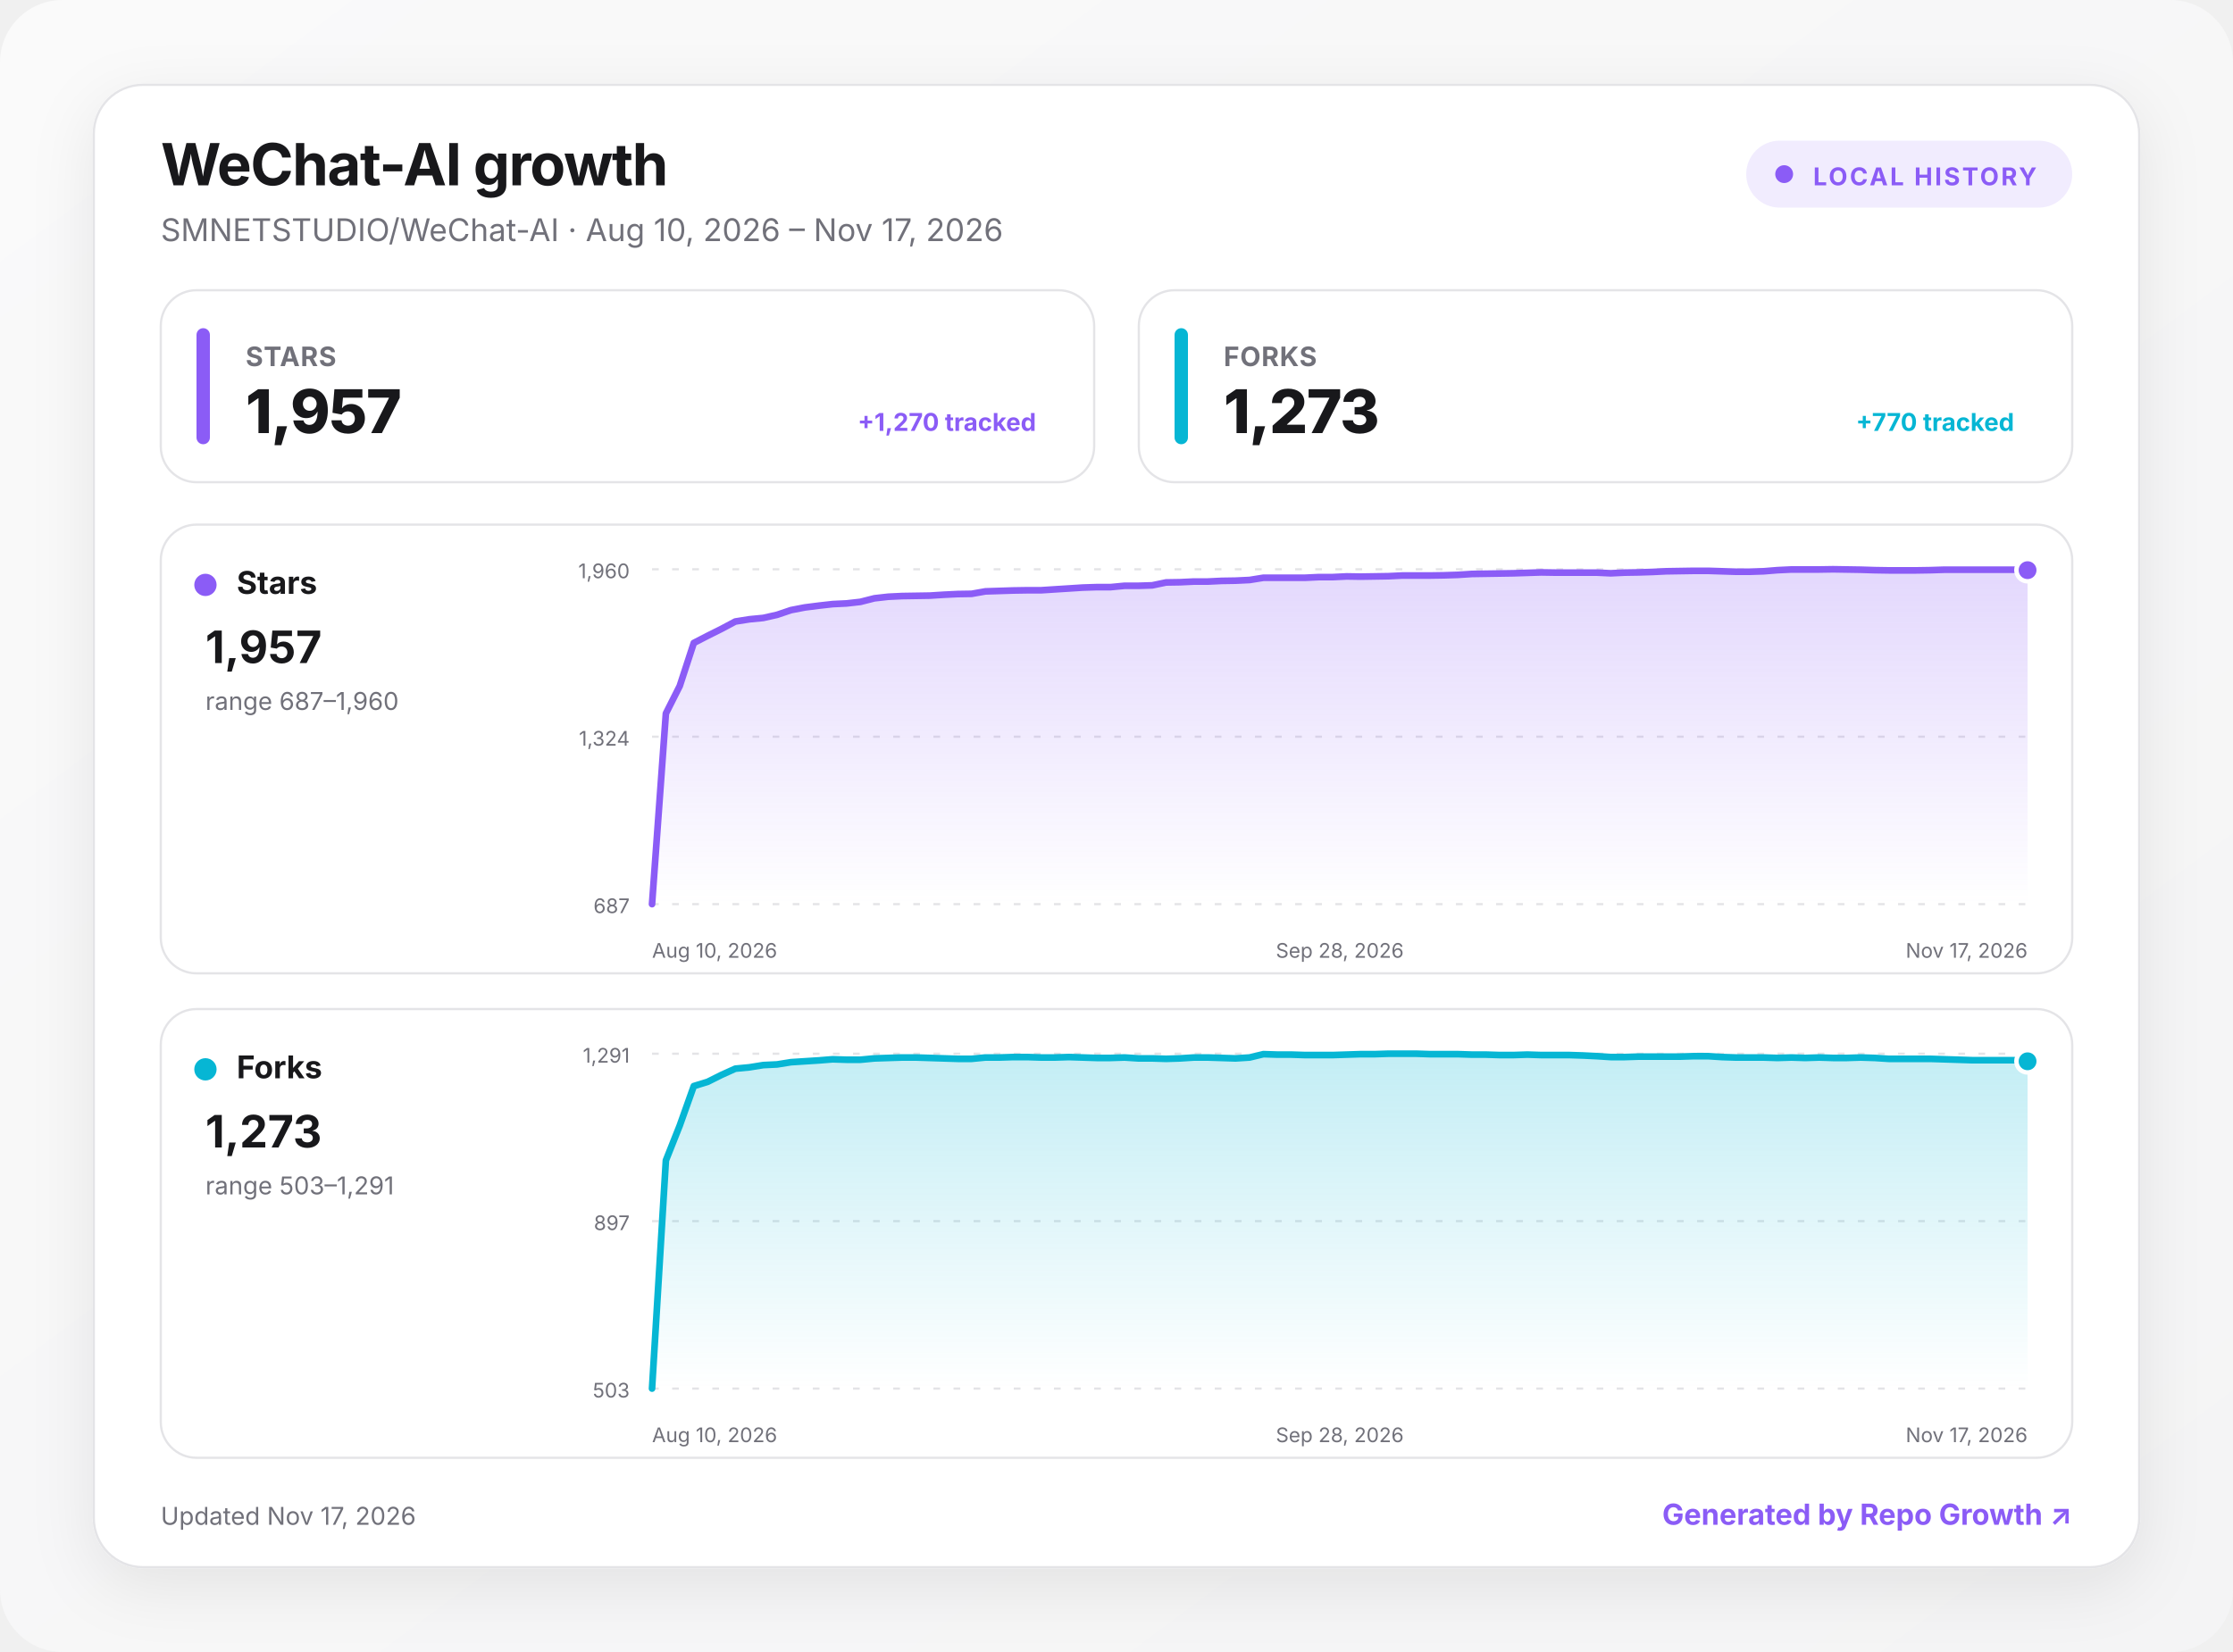
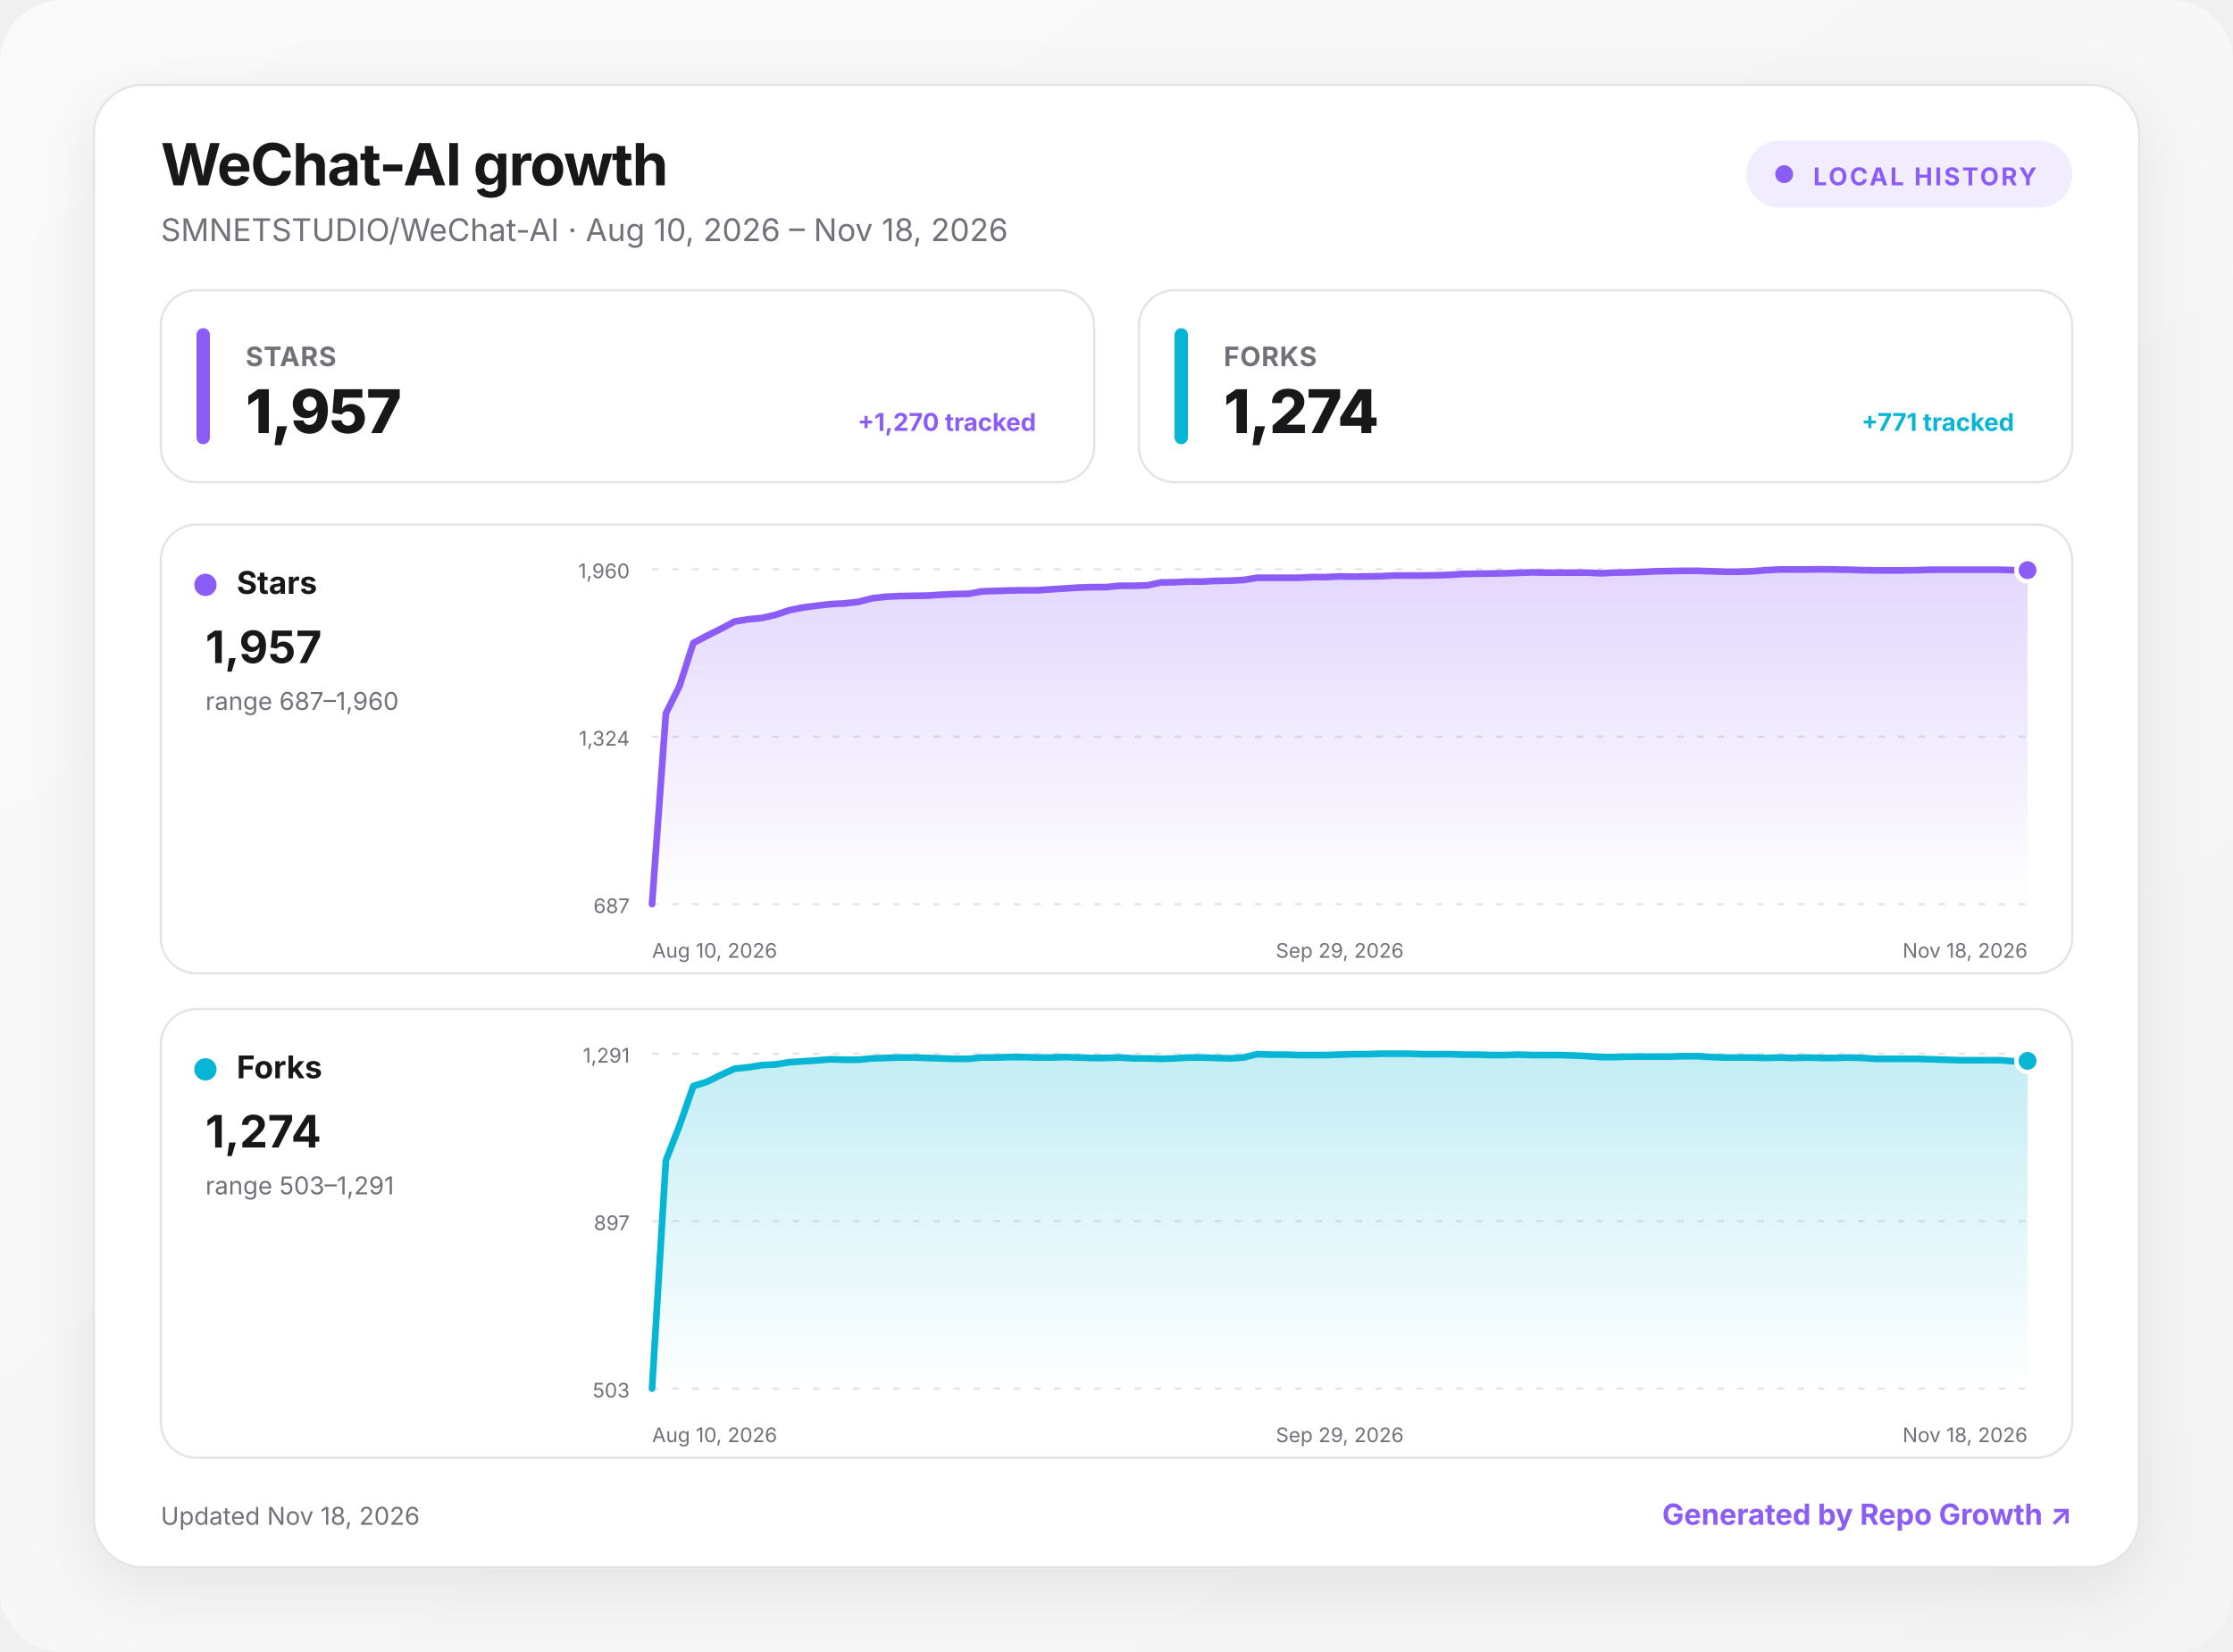
<svg xmlns="http://www.w3.org/2000/svg" width="1000" height="740" viewBox="0 0 1000 740" role="img" aria-labelledby="title desc">
  <defs>
    <linearGradient id="background" x1="0" y1="0" x2="1" y2="1">
      <stop offset="0" stop-color="#fafafa" />
      <stop offset="1" stop-color="#f4f4f5" />
    </linearGradient>
    <linearGradient id="fill-stars" x1="0" y1="0" x2="0" y2="1">
      <stop offset="0" stop-color="#8b5cf6" stop-opacity=".24" />
      <stop offset="1" stop-color="#8b5cf6" stop-opacity="0" />
    </linearGradient>
    <linearGradient id="fill-forks" x1="0" y1="0" x2="0" y2="1">
      <stop offset="0" stop-color="#06b6d4" stop-opacity=".24" />
      <stop offset="1" stop-color="#06b6d4" stop-opacity="0" />
    </linearGradient>
    <filter id="shadow" x="-10%" y="-10%" width="120%" height="130%">
      <feDropShadow dx="0" dy="8" stdDeviation="14" flood-color="#18181b" flood-opacity=".08" />
    </filter>
    <style>
      :root { color-scheme: light dark; }
      .bg { fill: url(#background); }
      .surface { fill: #ffffff; stroke: #e4e4e7; }
      .panel { fill: #ffffff; stroke: #e4e4e7; }
      .primary { fill: #18181b; }
      .secondary { fill: #71717a; }
      .grid { stroke: #e4e4e7; }
      text { font-family: Inter, ui-sans-serif, system-ui, -apple-system, BlinkMacSystemFont, "Segoe UI", sans-serif; }
      @media (prefers-color-scheme: dark) {
        .bg { fill: #09090b; }
        .surface, .panel { fill: #111113; stroke: #27272a; }
        .primary { fill: #fafafa; }
        .secondary { fill: #a1a1aa; }
        .grid { stroke: #27272a; }
      }
    </style>
  </defs>
  <rect class="bg" width="1000" height="740" rx="28" />
  <g transform="translate(42 38)">
    <rect x="0" y="0" width="916" height="664" rx="22" class="surface" filter="url(#shadow)" />
    <text x="30" y="45" class="primary" font-size="26" font-weight="750" letter-spacing="-.5">WeChat-AI growth</text>
-     <text x="30" y="70" class="secondary" font-size="14">SMNETSTUDIO/WeChat-AI · Aug 10, 2026 – Nov 17, 2026</text>
+     <text x="30" y="70" class="secondary" font-size="14">SMNETSTUDIO/WeChat-AI · Aug 10, 2026 – Nov 18, 2026</text>
    <g transform="translate(740 25)">
      <rect width="146" height="30" rx="15" fill="#8b5cf6" fill-opacity=".12" />
      <circle cx="17" cy="15" r="4" fill="#8b5cf6" />
      <text x="30" y="20" fill="#8b5cf6" font-size="11" font-weight="700" letter-spacing="1">LOCAL HISTORY</text>
    </g>
    <g transform="translate(30 92)">
      <rect width="418" height="86" rx="16" class="panel" />
      <rect x="16" y="17" width="6" height="52" rx="3" fill="#8b5cf6" />
      <text x="38" y="34" class="secondary" font-size="12" font-weight="650" letter-spacing=".3">STARS</text>
      <text x="38" y="64" class="primary" font-size="27" font-weight="760" letter-spacing="-.5">1,957</text>
      <text x="392" y="63" text-anchor="end" fill="#8b5cf6" font-size="11" font-weight="650">+1,270 tracked</text>
    </g>
    <g transform="translate(468 92)">
      <rect width="418" height="86" rx="16" class="panel" />
      <rect x="16" y="17" width="6" height="52" rx="3" fill="#06b6d4" />
      <text x="38" y="34" class="secondary" font-size="12" font-weight="650" letter-spacing=".3">FORKS</text>
-       <text x="38" y="64" class="primary" font-size="27" font-weight="760" letter-spacing="-.5">1,273</text>
-       <text x="392" y="63" text-anchor="end" fill="#06b6d4" font-size="11" font-weight="650">+770 tracked</text>
+       <text x="38" y="64" class="primary" font-size="27" font-weight="760" letter-spacing="-.5">1,274</text>
+       <text x="392" y="63" text-anchor="end" fill="#06b6d4" font-size="11" font-weight="650">+771 tracked</text>
    </g>
    <g transform="translate(30 197)">
      <rect width="856" height="201" rx="16" class="panel" />
      <circle cx="20" cy="27" r="5" fill="#8b5cf6" />
      <text x="34" y="31" class="primary" font-size="14" font-weight="700">Stars</text>
      <text x="20" y="62" class="primary" font-size="20" font-weight="750">1,957</text>
      <text x="20" y="83" class="secondary" font-size="11">range 687–1,960</text>
      <line x1="220" x2="836" y1="20" y2="20" class="grid" stroke-width="1" stroke-dasharray="3 6" />
      <text x="210" y="24" text-anchor="end" class="secondary" font-size="9">1,960</text>
      <line x1="220" x2="836" y1="95" y2="95" class="grid" stroke-width="1" stroke-dasharray="3 6" />
      <text x="210" y="99" text-anchor="end" class="secondary" font-size="9">1,324</text>
      <line x1="220" x2="836" y1="170" y2="170" class="grid" stroke-width="1" stroke-dasharray="3 6" />
      <text x="210" y="174" text-anchor="end" class="secondary" font-size="9">687</text>
-       <path d="M220 170 L226.2 84.6 L232.4 72.3 L238.7 53 L244.9 49.8 L251.1 46.7 L257.3 43.4 L263.6 42.4 L269.8 41.8 L276 40.4 L282.2 38.3 L288.4 37.1 L294.7 36.3 L300.9 35.6 L307.1 35.3 L313.3 34.6 L319.6 33 L325.8 32.3 L332 32 L338.2 31.9 L344.4 31.8 L350.7 31.4 L356.9 31.1 L363.1 31 L369.3 29.9 L375.6 29.7 L381.8 29.5 L388 29.4 L394.2 29.4 L400.4 29 L406.7 28.6 L412.9 28.2 L419.1 28 L425.3 28 L431.6 27.4 L437.8 27.4 L444 27.2 L450.2 25.9 L456.4 25.8 L462.7 25.5 L468.9 25.5 L475.1 25.2 L481.3 25.1 L487.6 24.8 L493.8 23.8 L500 23.8 L506.2 23.8 L512.4 23.8 L518.7 23.5 L524.9 23.5 L531.1 23.2 L537.3 23.3 L543.6 23.2 L549.8 23.1 L556 22.8 L562.2 22.8 L568.4 22.8 L574.7 22.7 L580.9 22.5 L587.1 22.1 L593.3 22 L599.6 21.9 L605.8 21.8 L612 21.6 L618.2 21.4 L624.4 21.5 L630.7 21.5 L636.9 21.5 L643.1 21.5 L649.3 21.8 L655.6 21.5 L661.8 21.4 L668 21.2 L674.2 20.9 L680.4 20.8 L686.7 20.7 L692.9 20.7 L699.1 20.9 L705.3 21.1 L711.6 21.1 L717.8 20.9 L724 20.4 L730.2 20.1 L736.4 20.1 L742.7 20.1 L748.9 20 L755.1 20.1 L761.3 20.2 L767.6 20.4 L773.8 20.5 L780 20.5 L786.2 20.5 L792.4 20.4 L798.7 20.2 L804.9 20.2 L811.1 20.2 L817.3 20.2 L823.6 20.2 L829.8 20.2 L836 20.4 L836 170 L220 170 Z" fill="url(#fill-stars)" />
-       <path d="M220 170 L226.2 84.6 L232.4 72.3 L238.7 53 L244.9 49.8 L251.1 46.7 L257.3 43.4 L263.6 42.4 L269.8 41.8 L276 40.4 L282.2 38.3 L288.4 37.1 L294.7 36.3 L300.9 35.6 L307.1 35.3 L313.3 34.6 L319.6 33 L325.8 32.3 L332 32 L338.2 31.9 L344.4 31.8 L350.7 31.4 L356.9 31.1 L363.1 31 L369.3 29.9 L375.6 29.7 L381.8 29.5 L388 29.4 L394.2 29.4 L400.4 29 L406.7 28.6 L412.9 28.2 L419.1 28 L425.3 28 L431.6 27.4 L437.8 27.4 L444 27.2 L450.2 25.9 L456.4 25.8 L462.7 25.5 L468.9 25.5 L475.1 25.2 L481.3 25.1 L487.6 24.8 L493.8 23.8 L500 23.8 L506.2 23.8 L512.4 23.8 L518.7 23.5 L524.9 23.5 L531.1 23.2 L537.3 23.3 L543.6 23.2 L549.8 23.1 L556 22.8 L562.2 22.8 L568.4 22.8 L574.7 22.7 L580.9 22.5 L587.1 22.1 L593.3 22 L599.6 21.9 L605.8 21.8 L612 21.6 L618.2 21.4 L624.4 21.5 L630.7 21.5 L636.9 21.5 L643.1 21.5 L649.3 21.8 L655.6 21.5 L661.8 21.4 L668 21.2 L674.2 20.9 L680.4 20.8 L686.7 20.7 L692.9 20.7 L699.1 20.9 L705.3 21.1 L711.6 21.1 L717.8 20.9 L724 20.4 L730.2 20.1 L736.4 20.1 L742.7 20.1 L748.9 20 L755.1 20.1 L761.3 20.2 L767.6 20.4 L773.8 20.5 L780 20.5 L786.2 20.5 L792.4 20.4 L798.7 20.2 L804.9 20.2 L811.1 20.2 L817.3 20.2 L823.6 20.2 L829.8 20.2 L836 20.4" fill="none" stroke="#8b5cf6" stroke-width="3" stroke-linecap="round" stroke-linejoin="round" />
+       <path d="M220 170 L226.2 84.6 L232.3 72.3 L238.5 53 L244.6 49.8 L250.8 46.7 L257 43.4 L263.1 42.4 L269.3 41.8 L275.4 40.4 L281.6 38.3 L287.8 37.1 L293.9 36.3 L300.1 35.6 L306.2 35.3 L312.4 34.6 L318.6 33 L324.7 32.3 L330.9 32 L337 31.9 L343.2 31.8 L349.4 31.4 L355.5 31.1 L361.7 31 L367.8 29.9 L374 29.7 L380.2 29.5 L386.3 29.4 L392.5 29.4 L398.6 29 L404.8 28.6 L411 28.2 L417.1 28 L423.3 28 L429.4 27.4 L435.6 27.4 L441.8 27.2 L447.9 25.9 L454.1 25.8 L460.2 25.5 L466.4 25.5 L472.6 25.2 L478.7 25.1 L484.9 24.8 L491 23.8 L497.2 23.8 L503.4 23.8 L509.5 23.8 L515.7 23.5 L521.8 23.5 L528 23.2 L534.2 23.3 L540.3 23.2 L546.5 23.1 L552.6 22.8 L558.8 22.8 L565 22.8 L571.1 22.7 L577.3 22.5 L583.4 22.1 L589.6 22 L595.8 21.9 L601.9 21.8 L608.1 21.6 L614.2 21.4 L620.4 21.5 L626.6 21.5 L632.7 21.5 L638.9 21.5 L645 21.8 L651.2 21.5 L657.4 21.4 L663.5 21.2 L669.7 20.9 L675.8 20.8 L682 20.7 L688.2 20.7 L694.3 20.9 L700.5 21.1 L706.6 21.1 L712.8 20.9 L719 20.4 L725.1 20.1 L731.3 20.1 L737.4 20.1 L743.6 20 L749.8 20.1 L755.9 20.2 L762.1 20.4 L768.2 20.5 L774.4 20.5 L780.6 20.5 L786.7 20.4 L792.9 20.2 L799 20.2 L805.2 20.2 L811.4 20.2 L817.5 20.2 L823.7 20.2 L829.8 20.4 L836 20.4 L836 170 L220 170 Z" fill="url(#fill-stars)" />
+       <path d="M220 170 L226.2 84.6 L232.3 72.3 L238.5 53 L244.6 49.8 L250.8 46.7 L257 43.4 L263.1 42.4 L269.3 41.8 L275.4 40.4 L281.6 38.3 L287.8 37.1 L293.9 36.3 L300.1 35.6 L306.2 35.3 L312.4 34.6 L318.6 33 L324.7 32.3 L330.9 32 L337 31.9 L343.2 31.8 L349.4 31.4 L355.5 31.1 L361.7 31 L367.8 29.9 L374 29.7 L380.2 29.5 L386.3 29.4 L392.5 29.4 L398.6 29 L404.8 28.6 L411 28.2 L417.1 28 L423.3 28 L429.4 27.4 L435.6 27.4 L441.8 27.2 L447.9 25.9 L454.1 25.8 L460.2 25.5 L466.4 25.5 L472.6 25.2 L478.7 25.1 L484.9 24.8 L491 23.8 L497.2 23.8 L503.4 23.8 L509.5 23.8 L515.7 23.5 L521.8 23.5 L528 23.2 L534.2 23.3 L540.3 23.2 L546.5 23.1 L552.6 22.8 L558.8 22.8 L565 22.8 L571.1 22.7 L577.3 22.5 L583.4 22.1 L589.6 22 L595.8 21.9 L601.9 21.8 L608.1 21.6 L614.2 21.4 L620.4 21.5 L626.6 21.5 L632.7 21.5 L638.9 21.5 L645 21.8 L651.2 21.5 L657.4 21.4 L663.5 21.2 L669.7 20.9 L675.8 20.8 L682 20.7 L688.2 20.7 L694.3 20.9 L700.5 21.1 L706.6 21.1 L712.8 20.9 L719 20.4 L725.1 20.1 L731.3 20.1 L737.4 20.1 L743.6 20 L749.8 20.1 L755.9 20.2 L762.1 20.4 L768.2 20.5 L774.4 20.5 L780.6 20.5 L786.7 20.4 L792.9 20.2 L799 20.2 L805.2 20.2 L811.4 20.2 L817.5 20.2 L823.7 20.2 L829.8 20.4 L836 20.4" fill="none" stroke="#8b5cf6" stroke-width="3" stroke-linecap="round" stroke-linejoin="round" />
      <circle cx="836" cy="20.4" r="5" fill="#8b5cf6" stroke="#fff" stroke-width="2" />
      <text x="220" y="194" text-anchor="start" class="secondary" font-size="9">Aug 10, 2026</text>
-       <text x="528" y="194" text-anchor="middle" class="secondary" font-size="9">Sep 28, 2026</text>
-       <text x="836" y="194" text-anchor="end" class="secondary" font-size="9">Nov 17, 2026</text>
+       <text x="528" y="194" text-anchor="middle" class="secondary" font-size="9">Sep 29, 2026</text>
+       <text x="836" y="194" text-anchor="end" class="secondary" font-size="9">Nov 18, 2026</text>
    </g>
    <g transform="translate(30 414)">
      <rect width="856" height="201" rx="16" class="panel" />
      <circle cx="20" cy="27" r="5" fill="#06b6d4" />
      <text x="34" y="31" class="primary" font-size="14" font-weight="700">Forks</text>
-       <text x="20" y="62" class="primary" font-size="20" font-weight="750">1,273</text>
+       <text x="20" y="62" class="primary" font-size="20" font-weight="750">1,274</text>
      <text x="20" y="83" class="secondary" font-size="11">range 503–1,291</text>
      <line x1="220" x2="836" y1="20" y2="20" class="grid" stroke-width="1" stroke-dasharray="3 6" />
      <text x="210" y="24" text-anchor="end" class="secondary" font-size="9">1,291</text>
      <line x1="220" x2="836" y1="95" y2="95" class="grid" stroke-width="1" stroke-dasharray="3 6" />
      <text x="210" y="99" text-anchor="end" class="secondary" font-size="9">897</text>
      <line x1="220" x2="836" y1="170" y2="170" class="grid" stroke-width="1" stroke-dasharray="3 6" />
      <text x="210" y="174" text-anchor="end" class="secondary" font-size="9">503</text>
-       <path d="M220 170 L226.2 67.8 L232.4 52.2 L238.7 34.5 L244.9 32.6 L251.1 29.5 L257.3 26.7 L263.6 26.1 L269.8 25.1 L276 24.8 L282.2 23.8 L288.4 23.4 L294.7 23 L300.9 22.5 L307.1 22.7 L313.3 22.7 L319.6 22.1 L325.8 21.9 L332 21.7 L338.2 21.7 L344.4 21.9 L350.7 22.1 L356.9 22.3 L363.1 22.3 L369.3 21.7 L375.6 21.7 L381.8 21.5 L388 21.5 L394.2 21.7 L400.4 21.7 L406.7 21.5 L412.9 21.7 L419.1 21.9 L425.3 21.9 L431.6 21.7 L437.8 22.1 L444 22.1 L450.2 22.3 L456.4 22.1 L462.7 21.7 L468.9 21.7 L475.1 21.9 L481.3 22.1 L487.6 21.7 L493.8 20.2 L500 20.4 L506.2 20.4 L512.4 20.6 L518.7 20.6 L524.9 20.6 L531.1 20.4 L537.3 20.2 L543.6 20.2 L549.8 20 L556 20 L562.2 20 L568.4 20.2 L574.7 20.2 L580.9 20.2 L587.1 20.4 L593.3 20.4 L599.6 20.6 L605.8 20.6 L612 20.4 L618.2 20.6 L624.4 20.6 L630.7 20.6 L636.9 20.8 L643.1 21.1 L649.3 21.5 L655.6 21.5 L661.8 21.3 L668 21.3 L674.2 21.3 L680.4 21.3 L686.7 21.1 L692.9 21.1 L699.1 21.5 L705.3 21.7 L711.6 21.7 L717.8 21.7 L724 21.9 L730.2 21.7 L736.4 21.9 L742.7 21.7 L748.9 21.9 L755.1 21.9 L761.3 21.7 L767.6 21.9 L773.8 22.3 L780 22.3 L786.2 22.3 L792.4 22.3 L798.7 22.5 L804.9 22.7 L811.1 22.9 L817.3 22.9 L823.6 22.9 L829.8 22.9 L836 23.4 L836 170 L220 170 Z" fill="url(#fill-forks)" />
-       <path d="M220 170 L226.2 67.8 L232.4 52.2 L238.7 34.5 L244.9 32.6 L251.1 29.5 L257.3 26.7 L263.6 26.1 L269.8 25.1 L276 24.8 L282.2 23.8 L288.4 23.4 L294.7 23 L300.9 22.5 L307.1 22.7 L313.3 22.7 L319.6 22.1 L325.8 21.9 L332 21.7 L338.2 21.7 L344.4 21.9 L350.7 22.1 L356.9 22.3 L363.1 22.3 L369.3 21.7 L375.6 21.7 L381.8 21.5 L388 21.5 L394.2 21.7 L400.4 21.7 L406.7 21.5 L412.9 21.7 L419.1 21.9 L425.3 21.9 L431.6 21.7 L437.8 22.1 L444 22.1 L450.2 22.3 L456.4 22.1 L462.7 21.7 L468.9 21.7 L475.1 21.9 L481.3 22.1 L487.6 21.7 L493.8 20.2 L500 20.4 L506.2 20.4 L512.4 20.6 L518.7 20.6 L524.9 20.6 L531.1 20.4 L537.3 20.2 L543.6 20.2 L549.8 20 L556 20 L562.2 20 L568.4 20.2 L574.7 20.2 L580.9 20.2 L587.1 20.4 L593.3 20.4 L599.6 20.6 L605.8 20.6 L612 20.4 L618.2 20.6 L624.4 20.6 L630.7 20.6 L636.9 20.8 L643.1 21.1 L649.3 21.5 L655.6 21.5 L661.8 21.3 L668 21.3 L674.2 21.3 L680.4 21.3 L686.7 21.1 L692.9 21.1 L699.1 21.5 L705.3 21.7 L711.6 21.7 L717.8 21.7 L724 21.9 L730.2 21.7 L736.4 21.9 L742.7 21.7 L748.9 21.9 L755.1 21.9 L761.3 21.7 L767.6 21.9 L773.8 22.3 L780 22.3 L786.2 22.3 L792.4 22.3 L798.7 22.5 L804.9 22.7 L811.1 22.9 L817.3 22.9 L823.6 22.9 L829.8 22.9 L836 23.4" fill="none" stroke="#06b6d4" stroke-width="3" stroke-linecap="round" stroke-linejoin="round" />
-       <circle cx="836" cy="23.4" r="5" fill="#06b6d4" stroke="#fff" stroke-width="2" />
+       <path d="M220 170 L226.2 67.8 L232.3 52.2 L238.5 34.5 L244.6 32.6 L250.8 29.5 L257 26.7 L263.1 26.1 L269.3 25.1 L275.4 24.8 L281.6 23.8 L287.8 23.4 L293.9 23 L300.1 22.5 L306.2 22.7 L312.4 22.7 L318.6 22.1 L324.7 21.9 L330.9 21.7 L337 21.7 L343.2 21.9 L349.4 22.1 L355.5 22.3 L361.7 22.3 L367.8 21.7 L374 21.7 L380.2 21.5 L386.3 21.5 L392.5 21.7 L398.6 21.7 L404.8 21.5 L411 21.7 L417.1 21.9 L423.3 21.9 L429.4 21.7 L435.6 22.1 L441.8 22.1 L447.9 22.3 L454.1 22.1 L460.2 21.7 L466.4 21.7 L472.6 21.9 L478.7 22.1 L484.9 21.7 L491 20.2 L497.2 20.4 L503.4 20.4 L509.5 20.6 L515.7 20.6 L521.8 20.6 L528 20.4 L534.2 20.2 L540.3 20.2 L546.5 20 L552.6 20 L558.8 20 L565 20.2 L571.1 20.2 L577.3 20.2 L583.4 20.4 L589.6 20.4 L595.8 20.6 L601.9 20.6 L608.1 20.4 L614.2 20.6 L620.4 20.6 L626.6 20.6 L632.7 20.8 L638.9 21.1 L645 21.5 L651.2 21.5 L657.4 21.3 L663.5 21.3 L669.7 21.3 L675.8 21.3 L682 21.1 L688.2 21.1 L694.3 21.5 L700.5 21.7 L706.6 21.7 L712.8 21.7 L719 21.9 L725.1 21.7 L731.3 21.9 L737.4 21.7 L743.6 21.9 L749.8 21.9 L755.9 21.7 L762.1 21.9 L768.2 22.3 L774.4 22.3 L780.6 22.3 L786.7 22.3 L792.9 22.5 L799 22.7 L805.2 22.9 L811.4 22.9 L817.5 22.9 L823.7 22.9 L829.8 23.4 L836 23.2 L836 170 L220 170 Z" fill="url(#fill-forks)" />
+       <path d="M220 170 L226.2 67.8 L232.3 52.2 L238.5 34.5 L244.6 32.6 L250.8 29.5 L257 26.7 L263.1 26.1 L269.3 25.1 L275.4 24.8 L281.6 23.8 L287.8 23.4 L293.9 23 L300.1 22.5 L306.2 22.7 L312.4 22.7 L318.6 22.1 L324.7 21.9 L330.9 21.7 L337 21.7 L343.2 21.9 L349.4 22.1 L355.5 22.3 L361.7 22.3 L367.8 21.7 L374 21.7 L380.2 21.5 L386.3 21.5 L392.5 21.7 L398.6 21.7 L404.8 21.5 L411 21.7 L417.1 21.9 L423.3 21.9 L429.4 21.7 L435.6 22.1 L441.8 22.1 L447.9 22.3 L454.1 22.1 L460.2 21.7 L466.4 21.7 L472.6 21.9 L478.7 22.1 L484.9 21.7 L491 20.2 L497.2 20.4 L503.4 20.4 L509.5 20.6 L515.7 20.6 L521.8 20.6 L528 20.4 L534.2 20.2 L540.3 20.2 L546.5 20 L552.6 20 L558.8 20 L565 20.2 L571.1 20.2 L577.3 20.2 L583.4 20.4 L589.6 20.4 L595.8 20.6 L601.9 20.6 L608.1 20.4 L614.2 20.6 L620.4 20.6 L626.6 20.6 L632.7 20.8 L638.9 21.1 L645 21.5 L651.2 21.5 L657.4 21.3 L663.5 21.3 L669.7 21.3 L675.8 21.3 L682 21.1 L688.2 21.1 L694.3 21.5 L700.5 21.7 L706.6 21.7 L712.8 21.7 L719 21.9 L725.1 21.7 L731.3 21.9 L737.4 21.7 L743.6 21.9 L749.8 21.9 L755.9 21.7 L762.1 21.9 L768.2 22.3 L774.4 22.3 L780.6 22.3 L786.7 22.3 L792.9 22.5 L799 22.7 L805.2 22.9 L811.4 22.9 L817.5 22.9 L823.7 22.9 L829.8 23.4 L836 23.2" fill="none" stroke="#06b6d4" stroke-width="3" stroke-linecap="round" stroke-linejoin="round" />
+       <circle cx="836" cy="23.2" r="5" fill="#06b6d4" stroke="#fff" stroke-width="2" />
      <text x="220" y="194" text-anchor="start" class="secondary" font-size="9">Aug 10, 2026</text>
-       <text x="528" y="194" text-anchor="middle" class="secondary" font-size="9">Sep 28, 2026</text>
-       <text x="836" y="194" text-anchor="end" class="secondary" font-size="9">Nov 17, 2026</text>
+       <text x="528" y="194" text-anchor="middle" class="secondary" font-size="9">Sep 29, 2026</text>
+       <text x="836" y="194" text-anchor="end" class="secondary" font-size="9">Nov 18, 2026</text>
    </g>
-     <text x="30" y="645" class="secondary" font-size="11">Updated Nov 17, 2026</text>
+     <text x="30" y="645" class="secondary" font-size="11">Updated Nov 18, 2026</text>
    <a href="https://github.com/MacRimi/repo-growth" target="_blank" aria-label="Open the Repo Growth project">
      <text x="886" y="645" fill="#8b5cf6" text-anchor="end" font-size="13" font-weight="700">Generated by Repo Growth ↗</text>
    </a>
  </g>
</svg>
